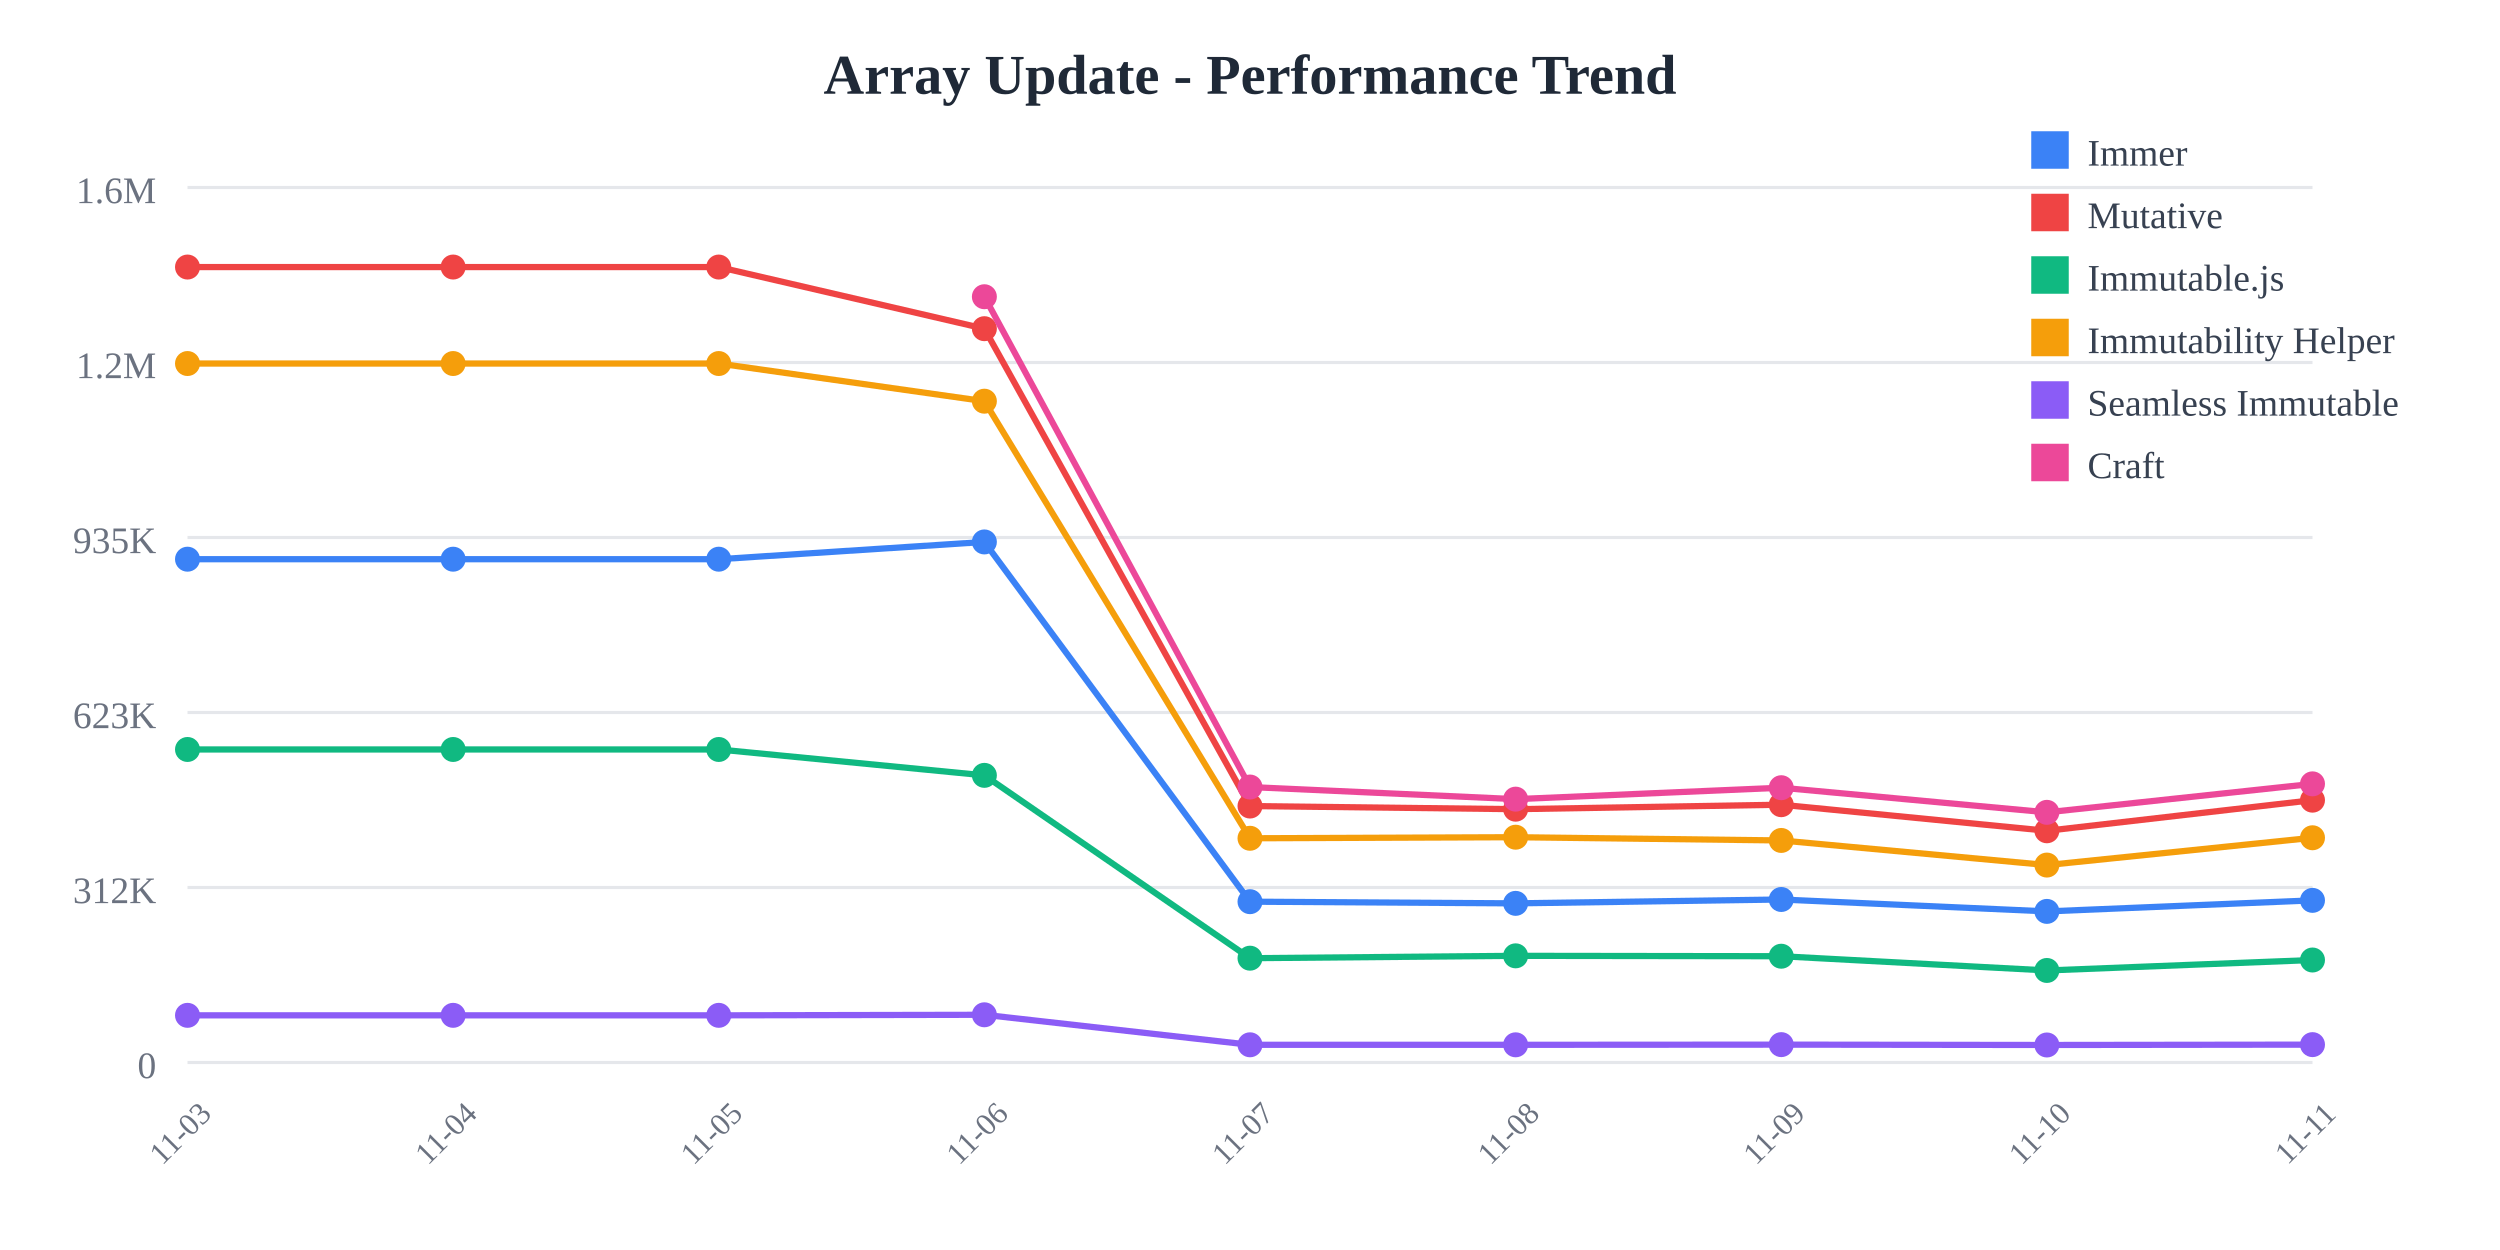
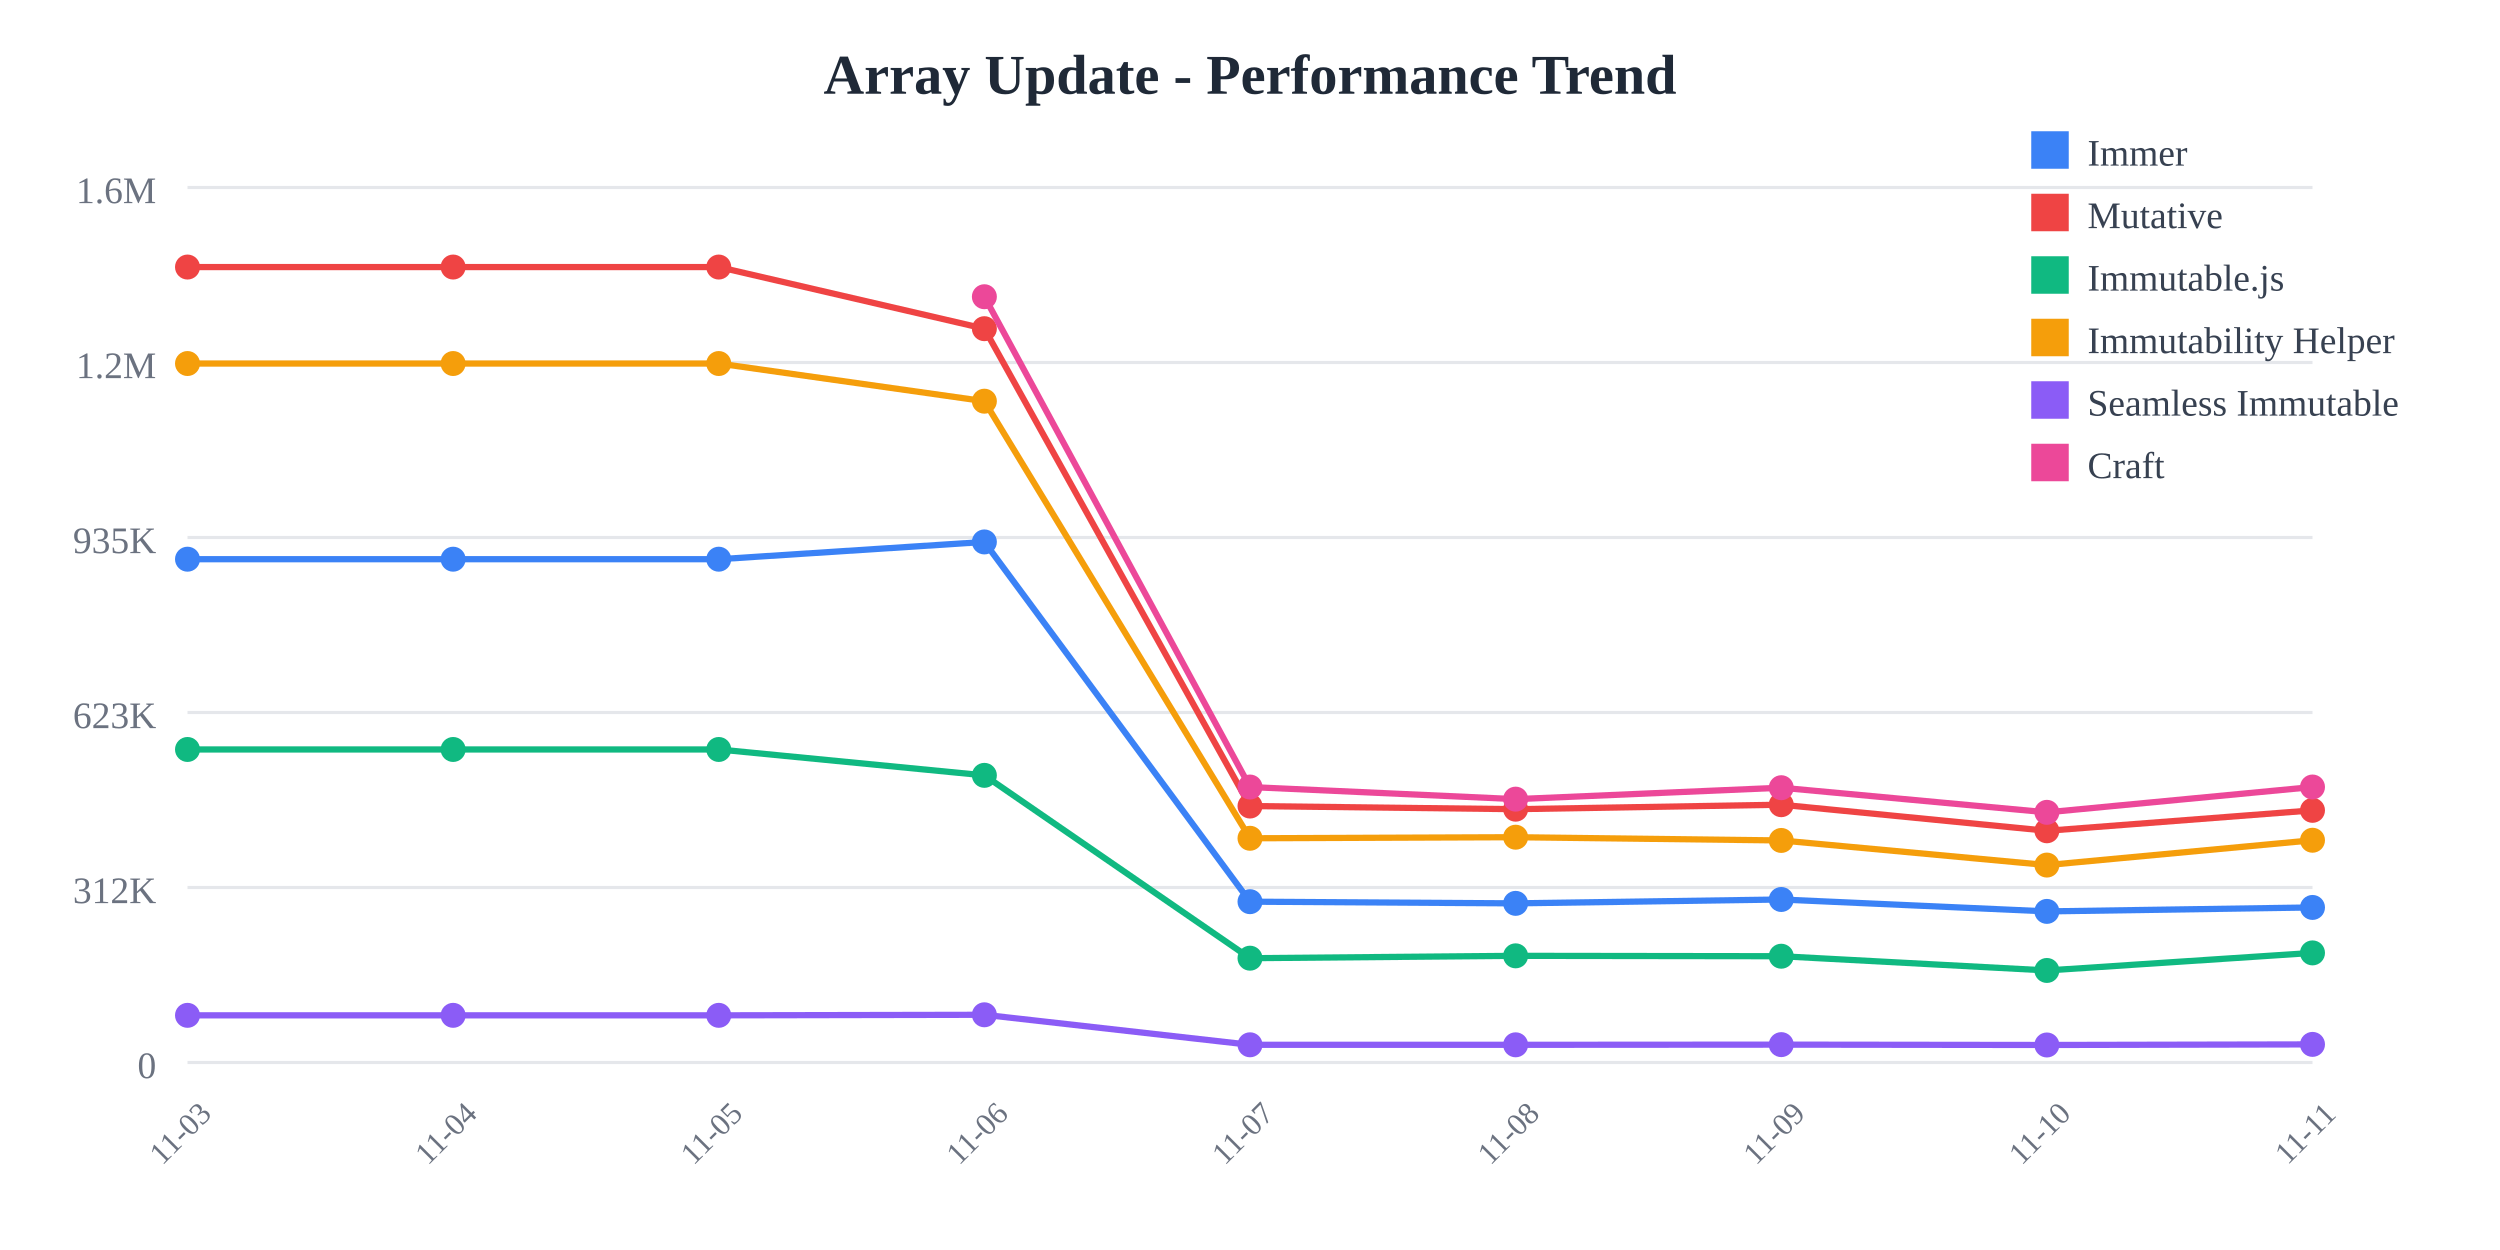
<svg xmlns="http://www.w3.org/2000/svg" width="800" height="400">
  <rect width="800" height="400" fill="white" />
  <text x="400" y="30" text-anchor="middle" font-size="18" font-weight="bold" fill="#1f2937">
    Array Update - Performance Trend
  </text>
  <line x1="60" y1="60" x2="740" y2="60" stroke="#e5e7eb" stroke-width="1" />
  <text x="50" y="65" text-anchor="end" font-size="12" fill="#6b7280">
    1.6M
  </text>
  <line x1="60" y1="116" x2="740" y2="116" stroke="#e5e7eb" stroke-width="1" />
  <text x="50" y="121" text-anchor="end" font-size="12" fill="#6b7280">
    1.2M
  </text>
  <line x1="60" y1="172" x2="740" y2="172" stroke="#e5e7eb" stroke-width="1" />
  <text x="50" y="177" text-anchor="end" font-size="12" fill="#6b7280">
    935K
  </text>
  <line x1="60" y1="228" x2="740" y2="228" stroke="#e5e7eb" stroke-width="1" />
  <text x="50" y="233" text-anchor="end" font-size="12" fill="#6b7280">
    623K
  </text>
  <line x1="60" y1="284" x2="740" y2="284" stroke="#e5e7eb" stroke-width="1" />
  <text x="50" y="289" text-anchor="end" font-size="12" fill="#6b7280">
    312K
  </text>
  <line x1="60" y1="340" x2="740" y2="340" stroke="#e5e7eb" stroke-width="1" />
  <text x="50" y="345" text-anchor="end" font-size="12" fill="#6b7280">
    0
  </text>
  <text x="60" y="365" text-anchor="middle" font-size="10" fill="#6b7280" transform="rotate(-45, 60, 365)">
    11-03
  </text>
  <text x="145" y="365" text-anchor="middle" font-size="10" fill="#6b7280" transform="rotate(-45, 145, 365)">
    11-04
  </text>
  <text x="230" y="365" text-anchor="middle" font-size="10" fill="#6b7280" transform="rotate(-45, 230, 365)">
    11-05
  </text>
  <text x="315" y="365" text-anchor="middle" font-size="10" fill="#6b7280" transform="rotate(-45, 315, 365)">
    11-06
  </text>
  <text x="400" y="365" text-anchor="middle" font-size="10" fill="#6b7280" transform="rotate(-45, 400, 365)">
    11-07
  </text>
  <text x="485" y="365" text-anchor="middle" font-size="10" fill="#6b7280" transform="rotate(-45, 485, 365)">
    11-08
  </text>
  <text x="570" y="365" text-anchor="middle" font-size="10" fill="#6b7280" transform="rotate(-45, 570, 365)">
    11-09
  </text>
  <text x="655" y="365" text-anchor="middle" font-size="10" fill="#6b7280" transform="rotate(-45, 655, 365)">
    11-10
  </text>
  <text x="740" y="365" text-anchor="middle" font-size="10" fill="#6b7280" transform="rotate(-45, 740, 365)">
    11-11
  </text>
-   <polyline points="60,178.942 145,178.942 230,178.942 315,173.42 400,288.536 485,289.075 570,287.838 655,291.647 740,288.118" fill="none" stroke="#3b82f6" stroke-width="2" />
+   <polyline points="60,178.942 145,178.942 230,178.942 315,173.42 400,288.536 485,289.075 570,287.838 655,291.647 740,290.383" fill="none" stroke="#3b82f6" stroke-width="2" />
  <circle cx="60" cy="178.942" r="4" fill="#3b82f6" />
  <circle cx="145" cy="178.942" r="4" fill="#3b82f6" />
  <circle cx="230" cy="178.942" r="4" fill="#3b82f6" />
  <circle cx="315" cy="173.42" r="4" fill="#3b82f6" />
  <circle cx="400" cy="288.536" r="4" fill="#3b82f6" />
  <circle cx="485" cy="289.075" r="4" fill="#3b82f6" />
  <circle cx="570" cy="287.838" r="4" fill="#3b82f6" />
  <circle cx="655" cy="291.647" r="4" fill="#3b82f6" />
-   <circle cx="740" cy="288.118" r="4" fill="#3b82f6" />
-   <polyline points="60,85.455 145,85.455 230,85.455 315,105.179 400,257.932 485,258.94 570,257.504 655,265.85 740,256.053" fill="none" stroke="#ef4444" stroke-width="2" />
+   <circle cx="740" cy="290.383" r="4" fill="#3b82f6" />
+   <polyline points="60,85.455 145,85.455 230,85.455 315,105.179 400,257.932 485,258.94 570,257.504 655,265.85 740,259.31" fill="none" stroke="#ef4444" stroke-width="2" />
  <circle cx="60" cy="85.455" r="4" fill="#ef4444" />
  <circle cx="145" cy="85.455" r="4" fill="#ef4444" />
  <circle cx="230" cy="85.455" r="4" fill="#ef4444" />
  <circle cx="315" cy="105.179" r="4" fill="#ef4444" />
  <circle cx="400" cy="257.932" r="4" fill="#ef4444" />
  <circle cx="485" cy="258.94" r="4" fill="#ef4444" />
  <circle cx="570" cy="257.504" r="4" fill="#ef4444" />
  <circle cx="655" cy="265.85" r="4" fill="#ef4444" />
-   <circle cx="740" cy="256.053" r="4" fill="#ef4444" />
-   <polyline points="60,239.832 145,239.832 230,239.832 315,248.114 400,306.62 485,305.867 570,305.99 655,310.548 740,307.204" fill="none" stroke="#10b981" stroke-width="2" />
+   <circle cx="740" cy="259.31" r="4" fill="#ef4444" />
+   <polyline points="60,239.832 145,239.832 230,239.832 315,248.114 400,306.62 485,305.867 570,305.99 655,310.548 740,304.927" fill="none" stroke="#10b981" stroke-width="2" />
  <circle cx="60" cy="239.832" r="4" fill="#10b981" />
  <circle cx="145" cy="239.832" r="4" fill="#10b981" />
  <circle cx="230" cy="239.832" r="4" fill="#10b981" />
  <circle cx="315" cy="248.114" r="4" fill="#10b981" />
  <circle cx="400" cy="306.62" r="4" fill="#10b981" />
  <circle cx="485" cy="305.867" r="4" fill="#10b981" />
  <circle cx="570" cy="305.99" r="4" fill="#10b981" />
  <circle cx="655" cy="310.548" r="4" fill="#10b981" />
-   <circle cx="740" cy="307.204" r="4" fill="#10b981" />
-   <polyline points="60,116.329 145,116.329 230,116.329 315,128.383 400,268.25 485,267.906 570,268.944 655,276.824 740,268.085" fill="none" stroke="#f59e0b" stroke-width="2" />
+   <circle cx="740" cy="304.927" r="4" fill="#10b981" />
+   <polyline points="60,116.329 145,116.329 230,116.329 315,128.383 400,268.25 485,267.906 570,268.944 655,276.824 740,268.88" fill="none" stroke="#f59e0b" stroke-width="2" />
  <circle cx="60" cy="116.329" r="4" fill="#f59e0b" />
  <circle cx="145" cy="116.329" r="4" fill="#f59e0b" />
  <circle cx="230" cy="116.329" r="4" fill="#f59e0b" />
  <circle cx="315" cy="128.383" r="4" fill="#f59e0b" />
  <circle cx="400" cy="268.25" r="4" fill="#f59e0b" />
  <circle cx="485" cy="267.906" r="4" fill="#f59e0b" />
  <circle cx="570" cy="268.944" r="4" fill="#f59e0b" />
  <circle cx="655" cy="276.824" r="4" fill="#f59e0b" />
-   <circle cx="740" cy="268.085" r="4" fill="#f59e0b" />
-   <polyline points="60,324.908 145,324.908 230,324.908 315,324.732 400,334.335 485,334.341 570,334.281 655,334.394 740,334.281" fill="none" stroke="#8b5cf6" stroke-width="2" />
+   <circle cx="740" cy="268.88" r="4" fill="#f59e0b" />
+   <polyline points="60,324.908 145,324.908 230,324.908 315,324.732 400,334.335 485,334.341 570,334.281 655,334.394 740,334.205" fill="none" stroke="#8b5cf6" stroke-width="2" />
  <circle cx="60" cy="324.908" r="4" fill="#8b5cf6" />
  <circle cx="145" cy="324.908" r="4" fill="#8b5cf6" />
  <circle cx="230" cy="324.908" r="4" fill="#8b5cf6" />
  <circle cx="315" cy="324.732" r="4" fill="#8b5cf6" />
  <circle cx="400" cy="334.335" r="4" fill="#8b5cf6" />
  <circle cx="485" cy="334.341" r="4" fill="#8b5cf6" />
  <circle cx="570" cy="334.281" r="4" fill="#8b5cf6" />
  <circle cx="655" cy="334.394" r="4" fill="#8b5cf6" />
-   <circle cx="740" cy="334.281" r="4" fill="#8b5cf6" />
-   <polyline points="315,94.952 400,251.853 485,255.725 570,252.066 655,259.947 740,250.834" fill="none" stroke="#ec4899" stroke-width="2" />
+   <circle cx="740" cy="334.205" r="4" fill="#8b5cf6" />
+   <polyline points="315,94.952 400,251.853 485,255.725 570,252.066 655,259.947 740,251.845" fill="none" stroke="#ec4899" stroke-width="2" />
  <circle cx="315" cy="94.952" r="4" fill="#ec4899" />
  <circle cx="400" cy="251.853" r="4" fill="#ec4899" />
  <circle cx="485" cy="255.725" r="4" fill="#ec4899" />
  <circle cx="570" cy="252.066" r="4" fill="#ec4899" />
  <circle cx="655" cy="259.947" r="4" fill="#ec4899" />
-   <circle cx="740" cy="250.834" r="4" fill="#ec4899" />
+   <circle cx="740" cy="251.845" r="4" fill="#ec4899" />
  <rect x="650" y="42" width="12" height="12" fill="#3b82f6" />
  <text x="668" y="53" font-size="12" fill="#374151">Immer</text>
  <rect x="650" y="62" width="12" height="12" fill="#ef4444" />
  <text x="668" y="73" font-size="12" fill="#374151">Mutative</text>
  <rect x="650" y="82" width="12" height="12" fill="#10b981" />
  <text x="668" y="93" font-size="12" fill="#374151">Immutable.js</text>
  <rect x="650" y="102" width="12" height="12" fill="#f59e0b" />
  <text x="668" y="113" font-size="12" fill="#374151">Immutability Helper</text>
  <rect x="650" y="122" width="12" height="12" fill="#8b5cf6" />
  <text x="668" y="133" font-size="12" fill="#374151">Seamless Immutable</text>
  <rect x="650" y="142" width="12" height="12" fill="#ec4899" />
  <text x="668" y="153" font-size="12" fill="#374151">Craft</text>
</svg>
